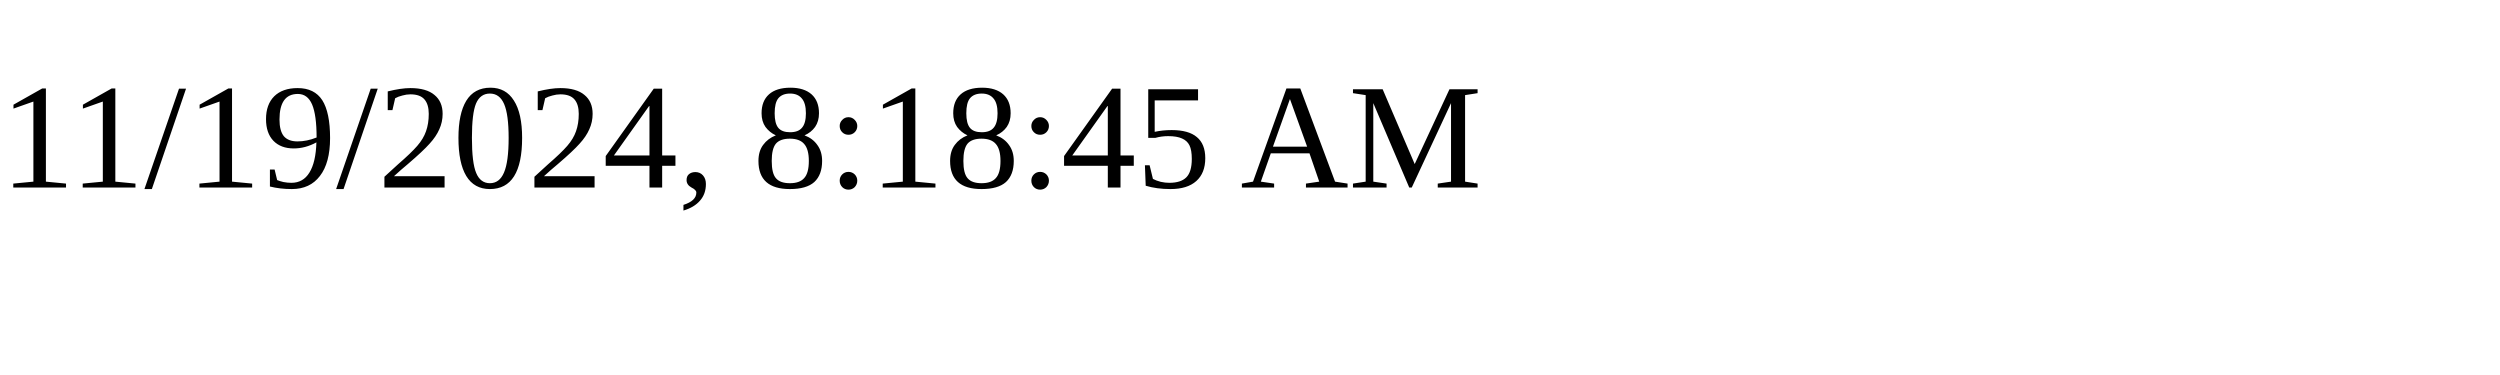
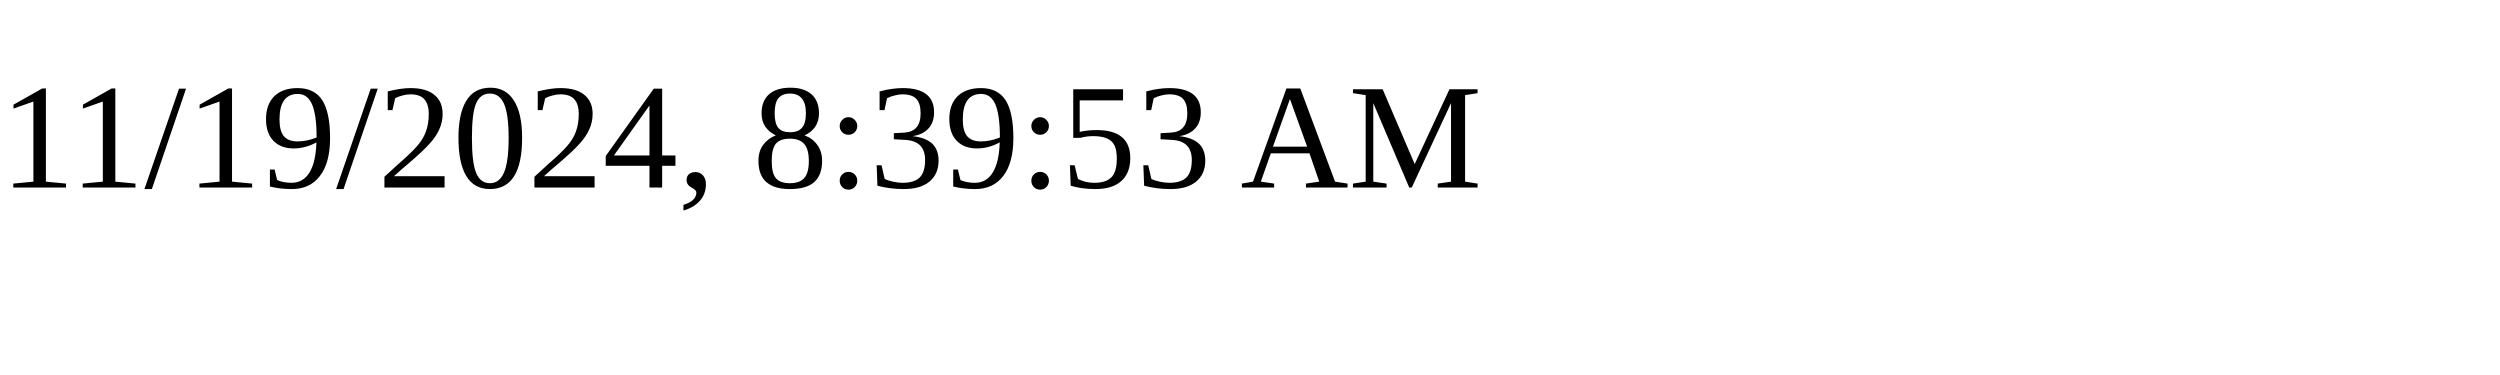
<svg xmlns="http://www.w3.org/2000/svg" height="30" width="200">
-   <text x="0" y="15">11/19/2024, 8:18:45 AM</text>
+   <text x="0" y="15">11/19/2024, 8:39:53 AM</text>
</svg>
